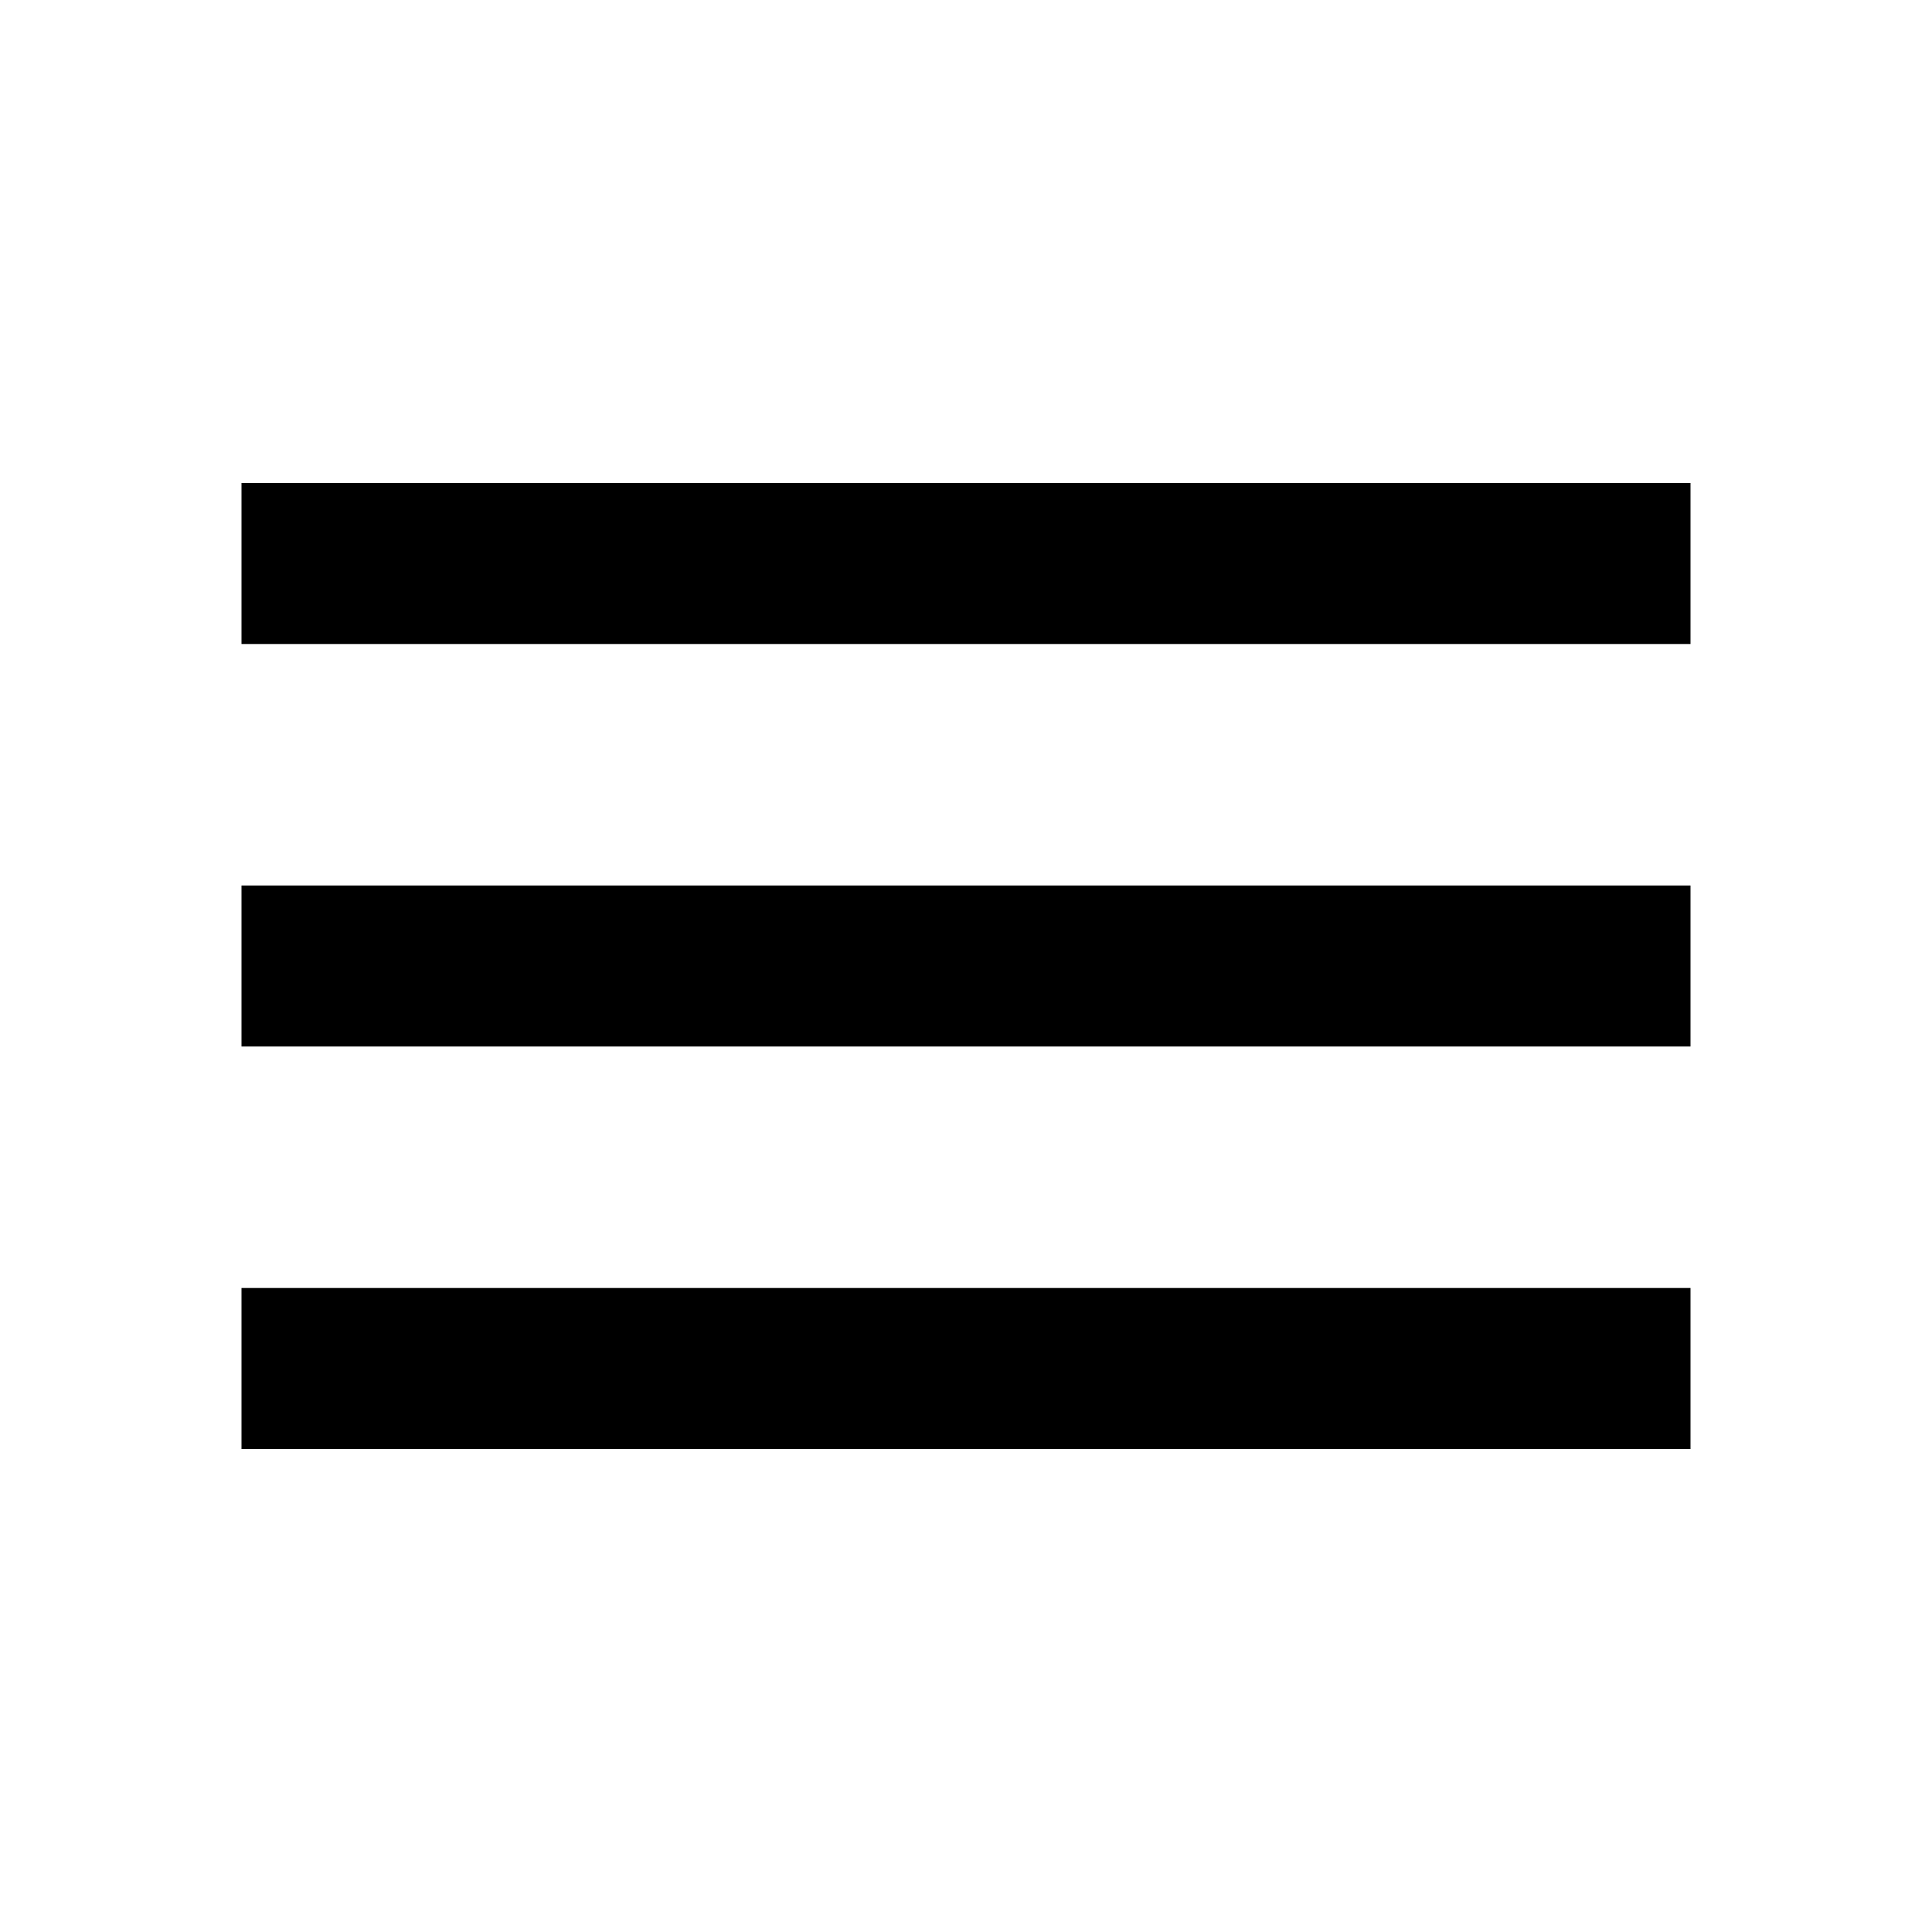
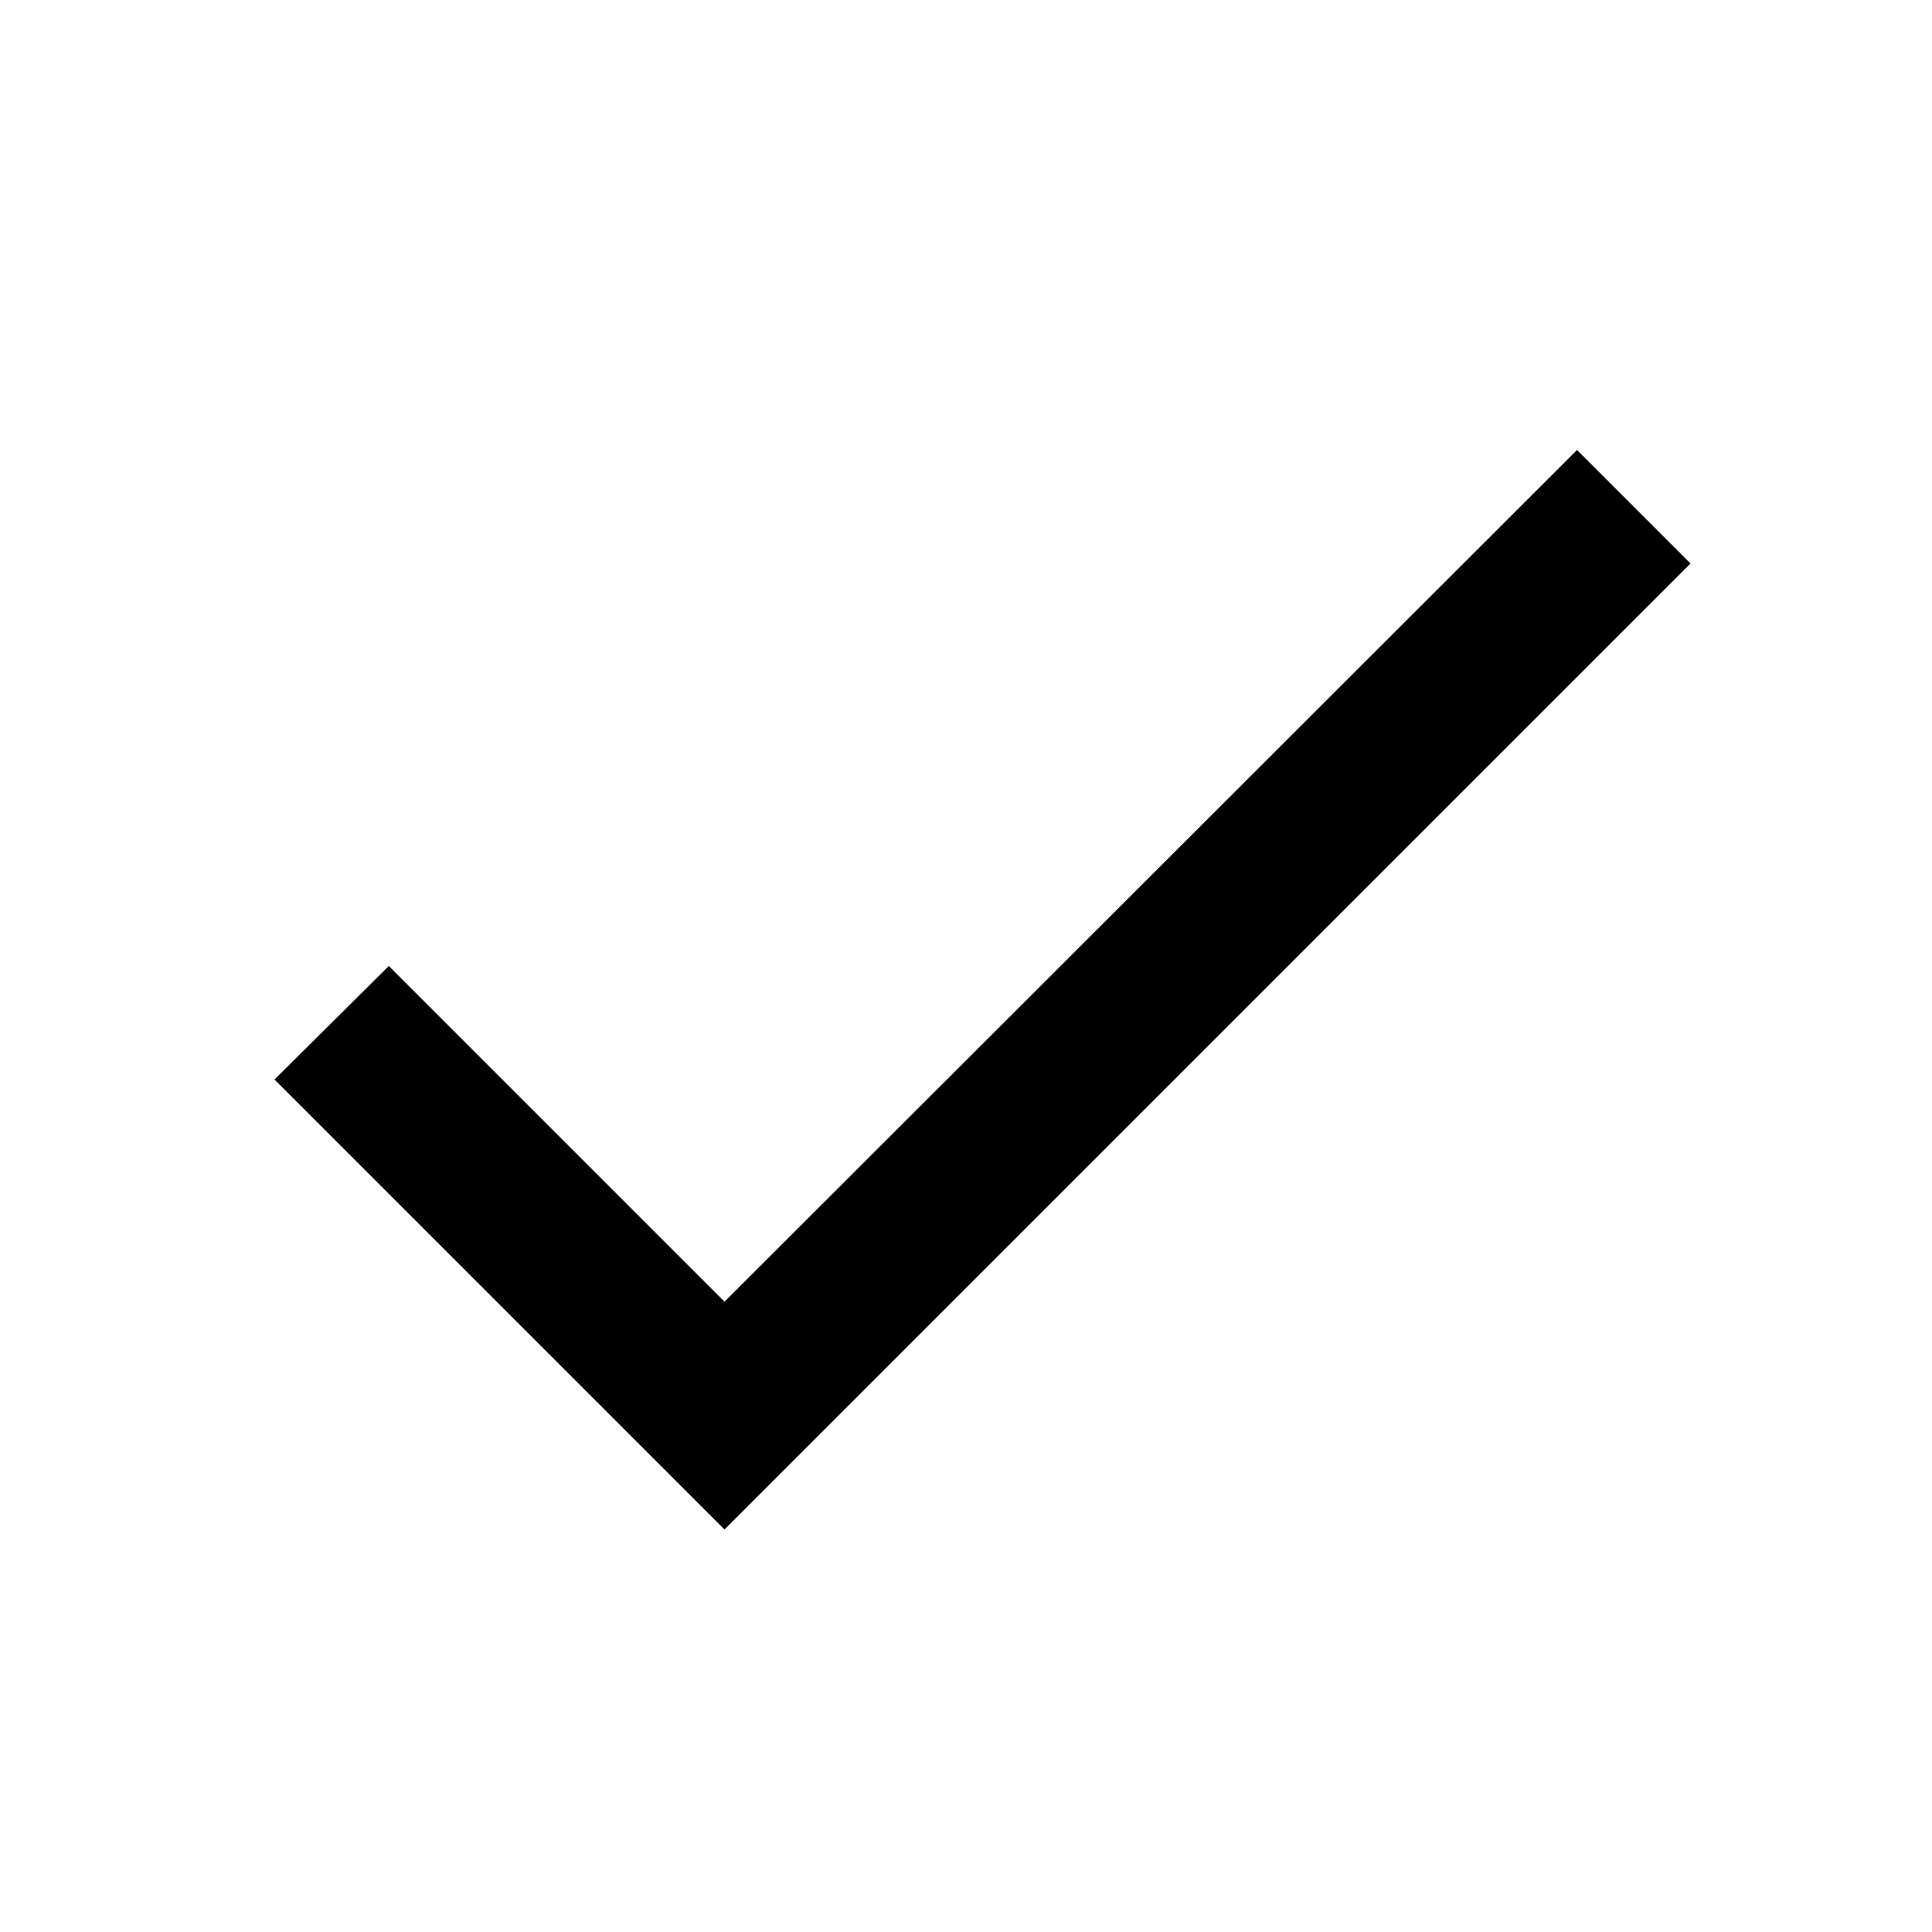
<svg xmlns="http://www.w3.org/2000/svg" viewBox="0 0 24 24" width="24" height="24">
-   <path fill="currentColor" d="M3,18h18v-2H3v2zM3,13h18v-2H3v2zM3,6v2h18V6H3z" />
+   <path fill="currentColor" d="M9,16.17L4.83,12l-1.42,1.41L9,19L21,7l-1.41,-1.41z" />
</svg>
